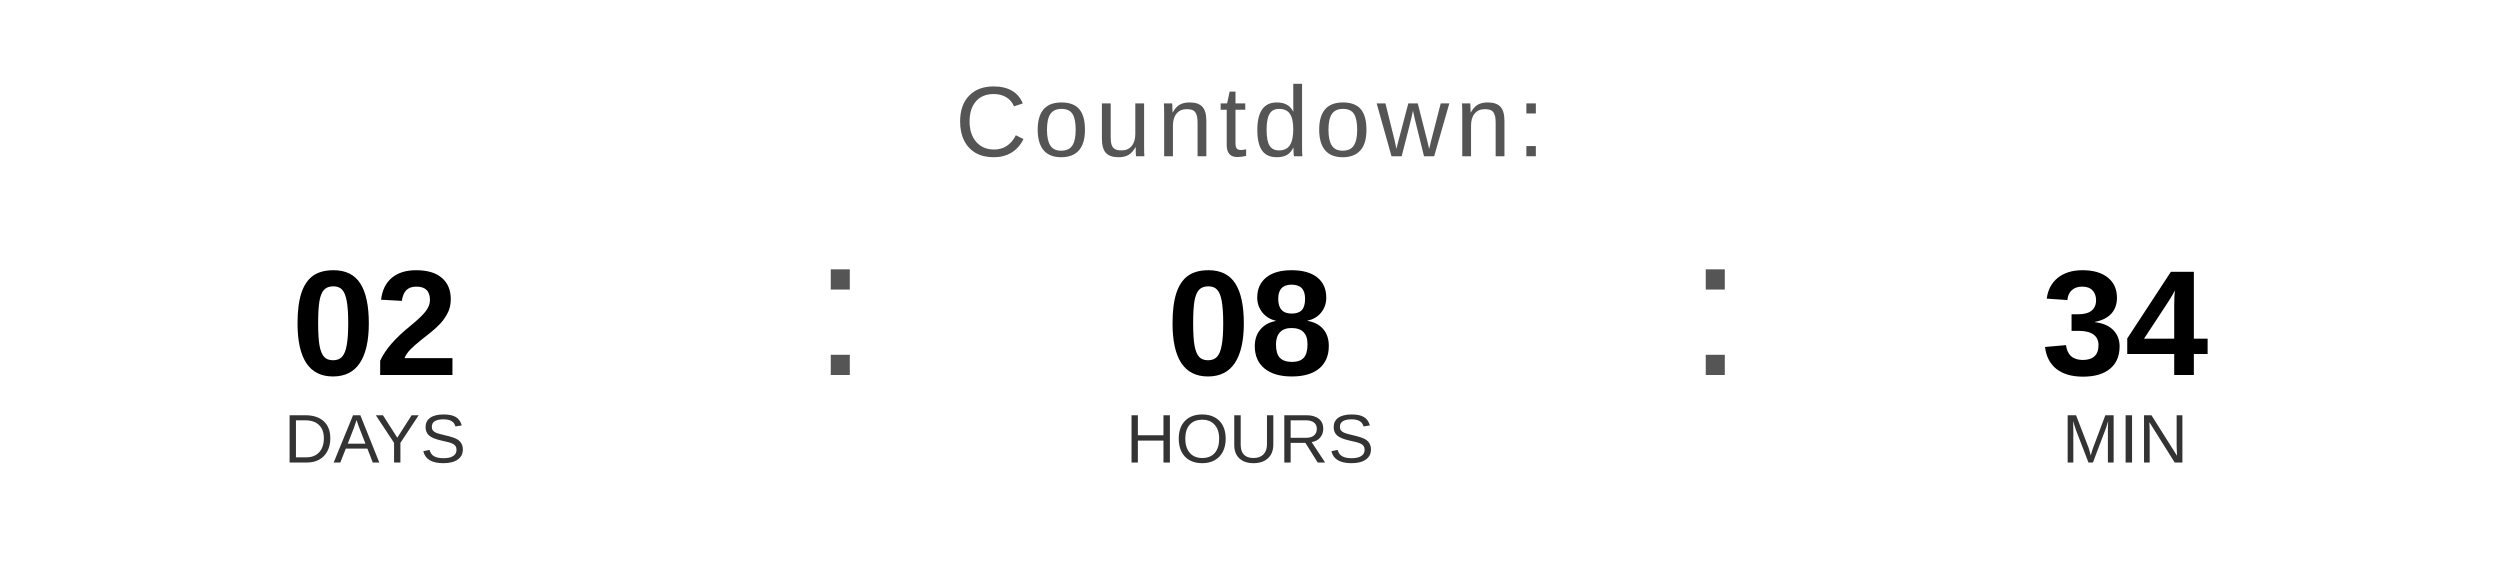
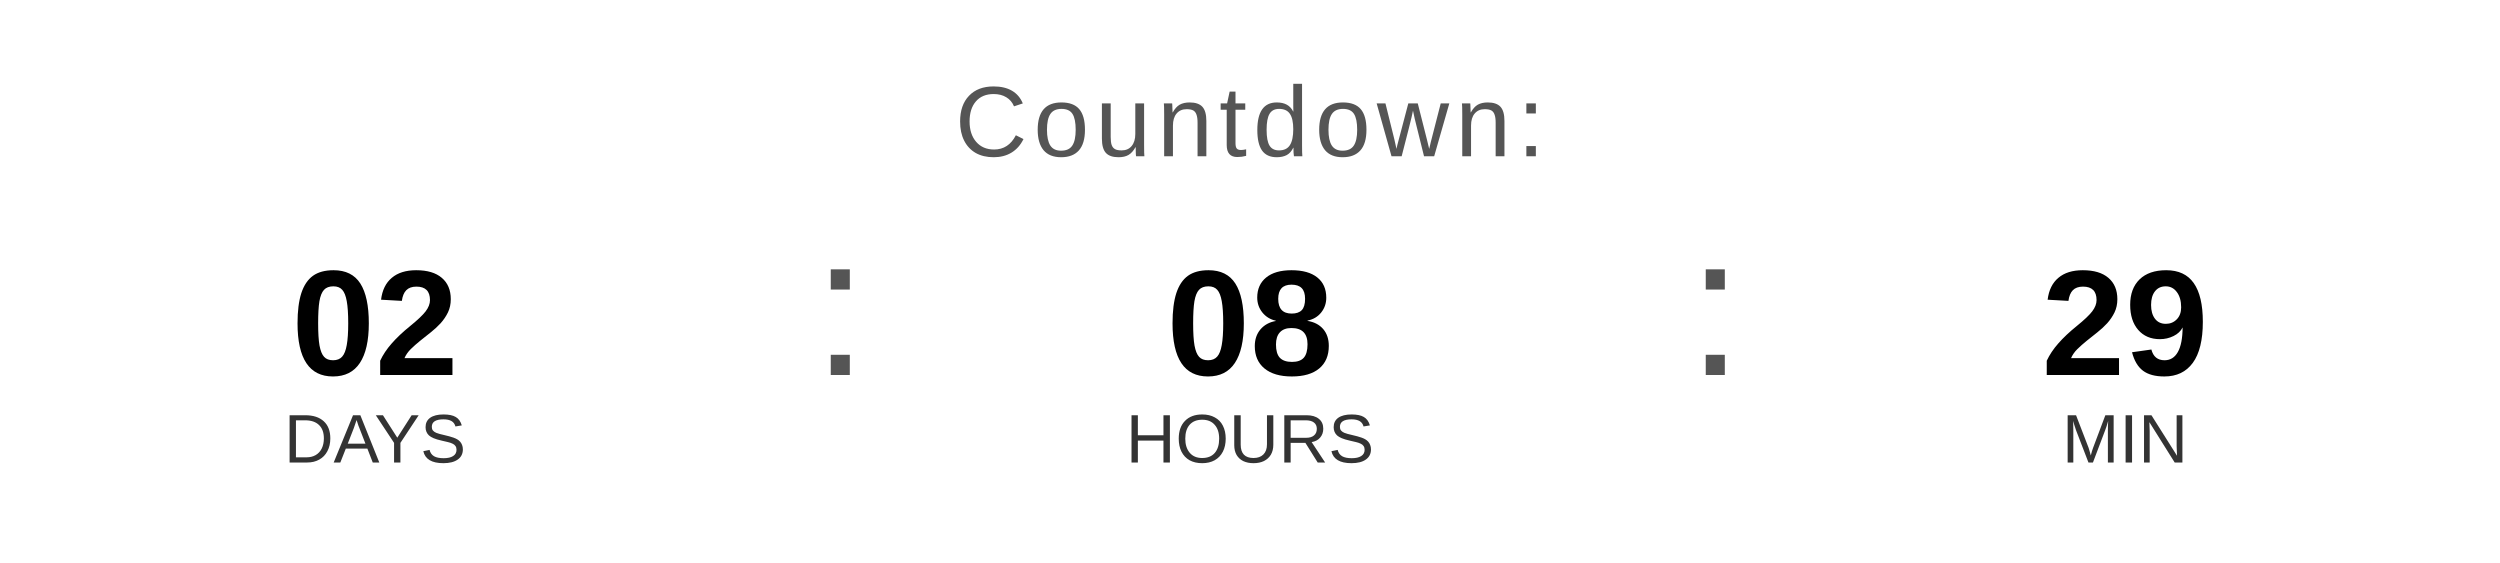
<svg xmlns="http://www.w3.org/2000/svg" width="400" height="90" viewBox="0 0 400 90">
  <text x="200" y="25" font-family="Arial, Helvetica, sans-serif" font-size="16" fill="#555555" text-anchor="middle" letter-spacing="1">
    Countdown:
  </text>
  <text x="60" y="60" font-family="Arial, Helvetica, sans-serif" font-size="24" font-weight="bold" fill="#000000" text-anchor="middle">02</text>
  <text x="60" y="74" font-family="Arial, Helvetica, sans-serif" font-size="11" fill="#333333" text-anchor="middle">DAYS</text>
  <text x="130" y="60" font-family="Arial, sans-serif" font-size="32" fill="#555555">:</text>
  <text x="200" y="60" font-family="Arial, Helvetica, sans-serif" font-size="24" font-weight="bold" fill="#000000" text-anchor="middle">08</text>
  <text x="200" y="74" font-family="Arial, Helvetica, sans-serif" font-size="11" fill="#333333" text-anchor="middle">HOURS</text>
  <text x="270" y="60" font-family="Arial, sans-serif" font-size="32" fill="#555555">:</text>
-   <text x="340" y="60" font-family="Arial, Helvetica, sans-serif" font-size="24" font-weight="bold" fill="#000000" text-anchor="middle">34</text>
+   <text x="340" y="60" font-family="Arial, Helvetica, sans-serif" font-size="24" font-weight="bold" fill="#000000" text-anchor="middle">29</text>
  <text x="340" y="74" font-family="Arial, Helvetica, sans-serif" font-size="11" fill="#333333" text-anchor="middle">MIN</text>
</svg>
